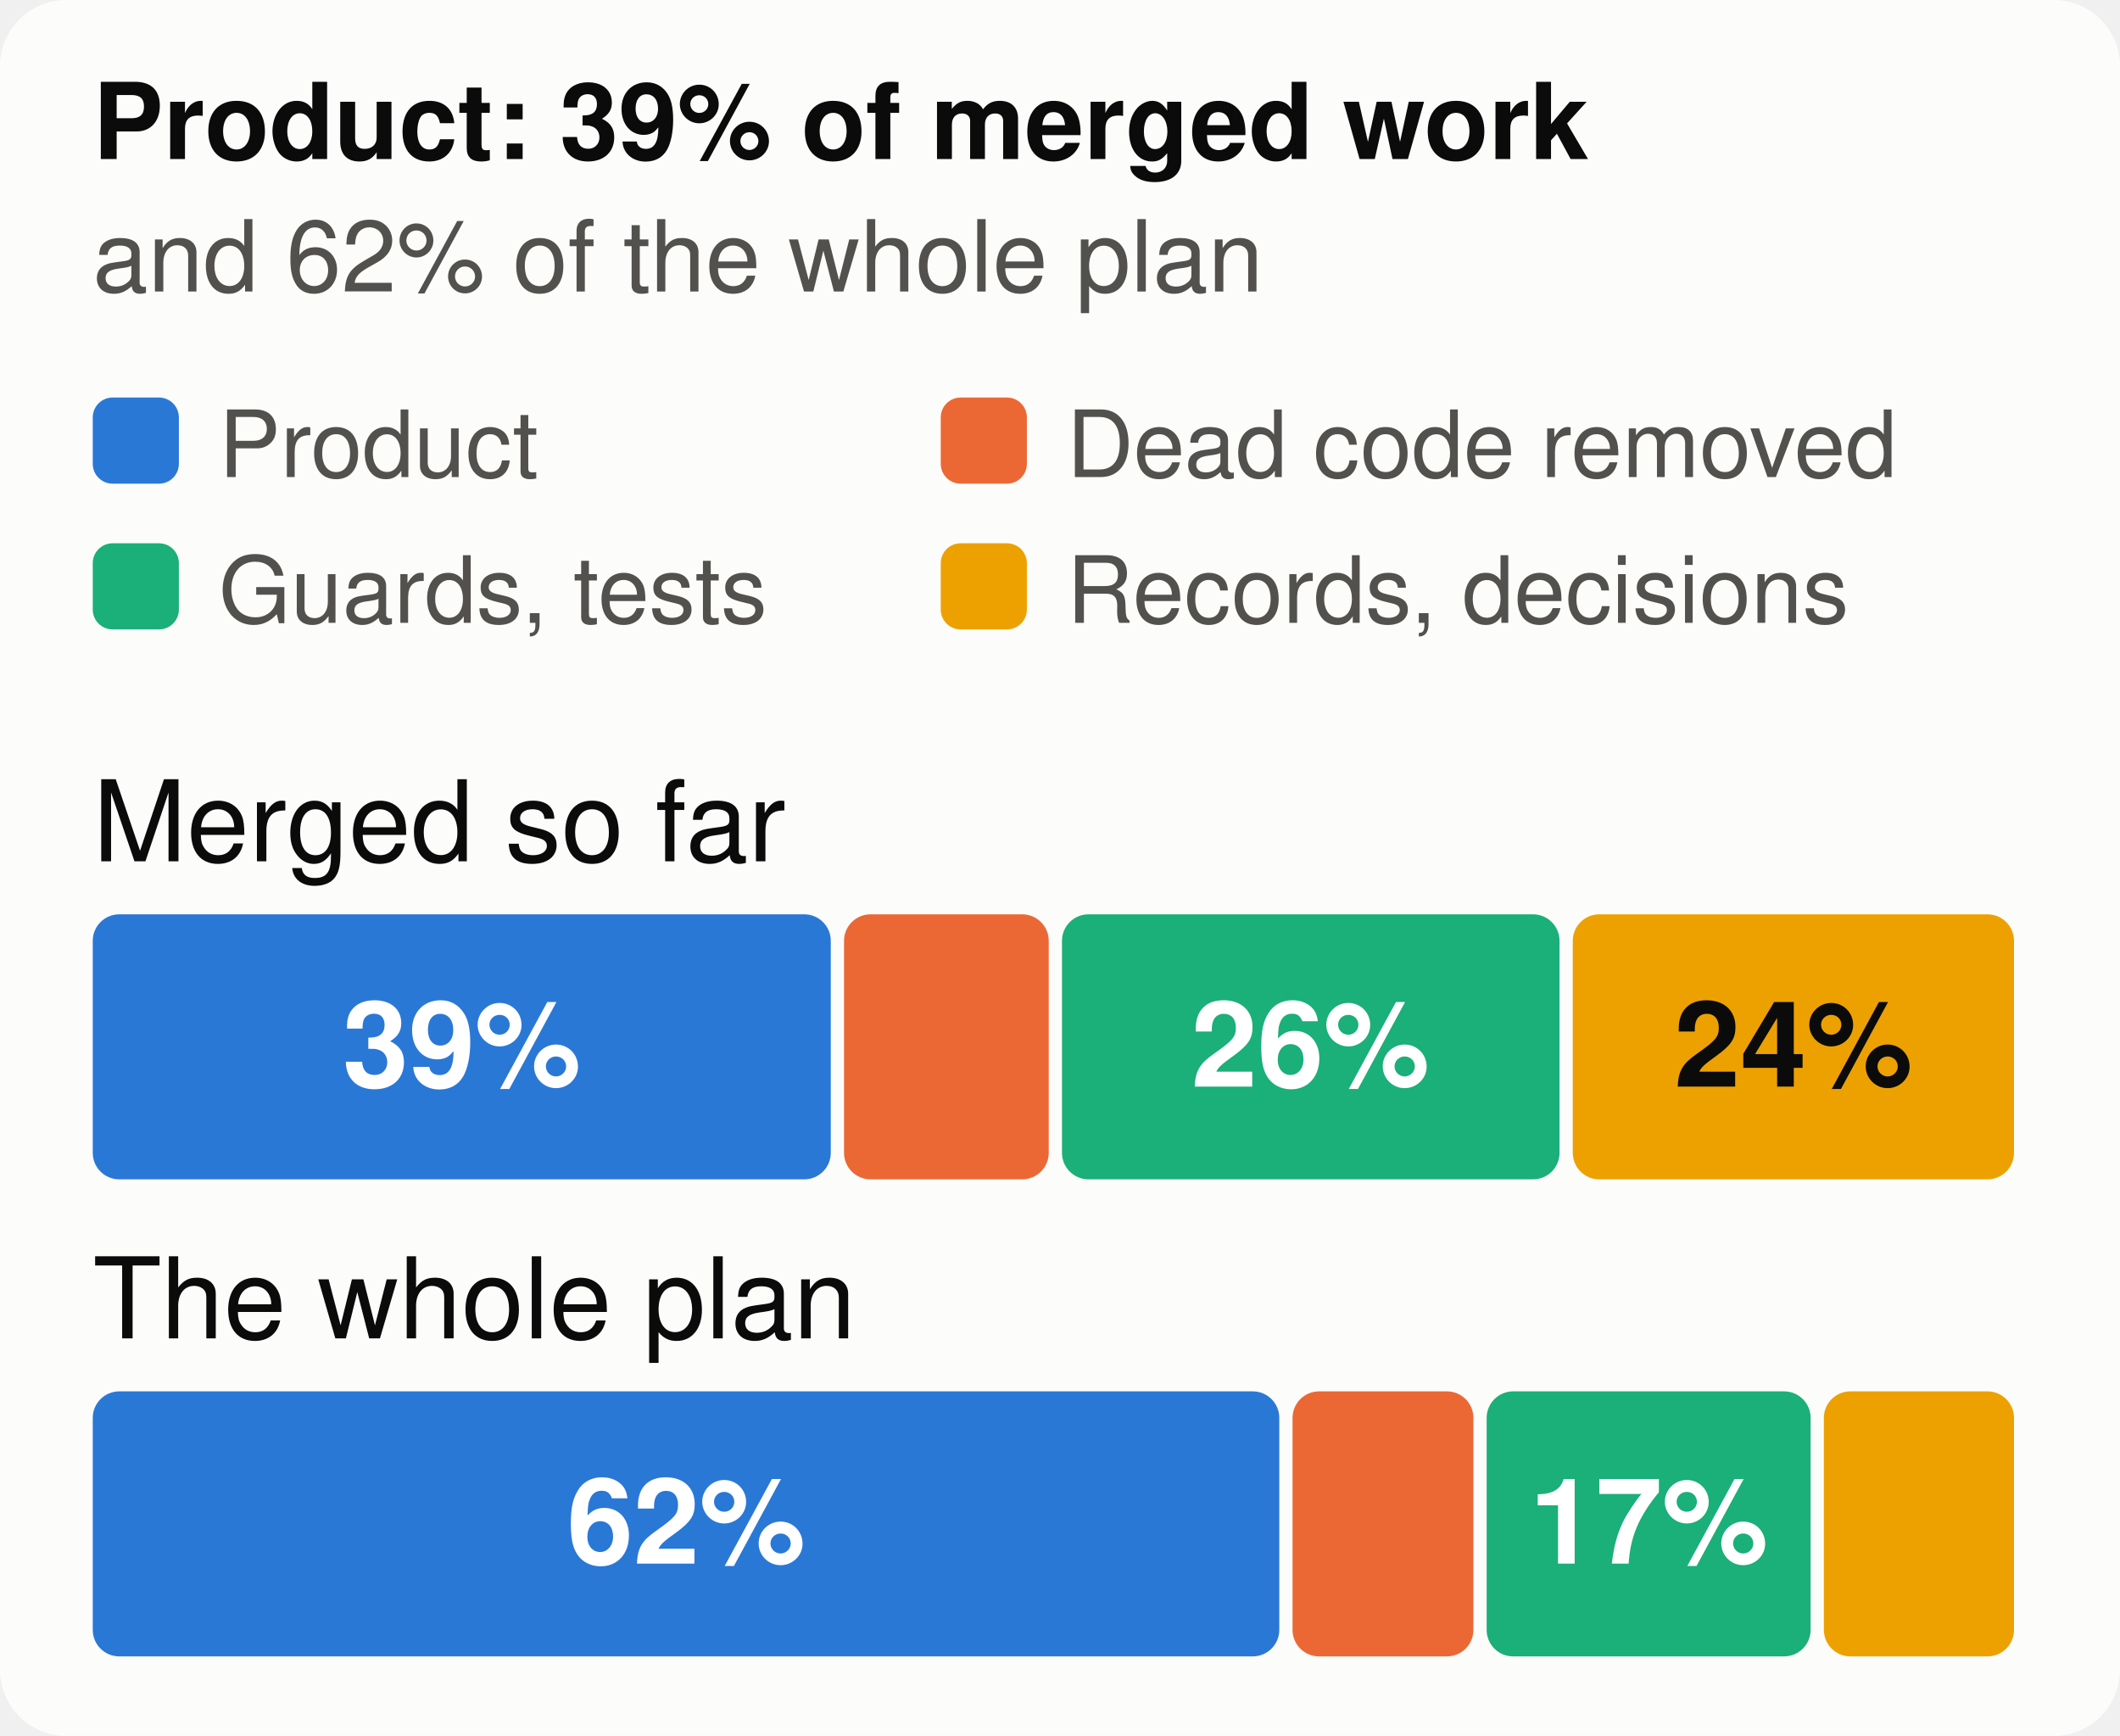
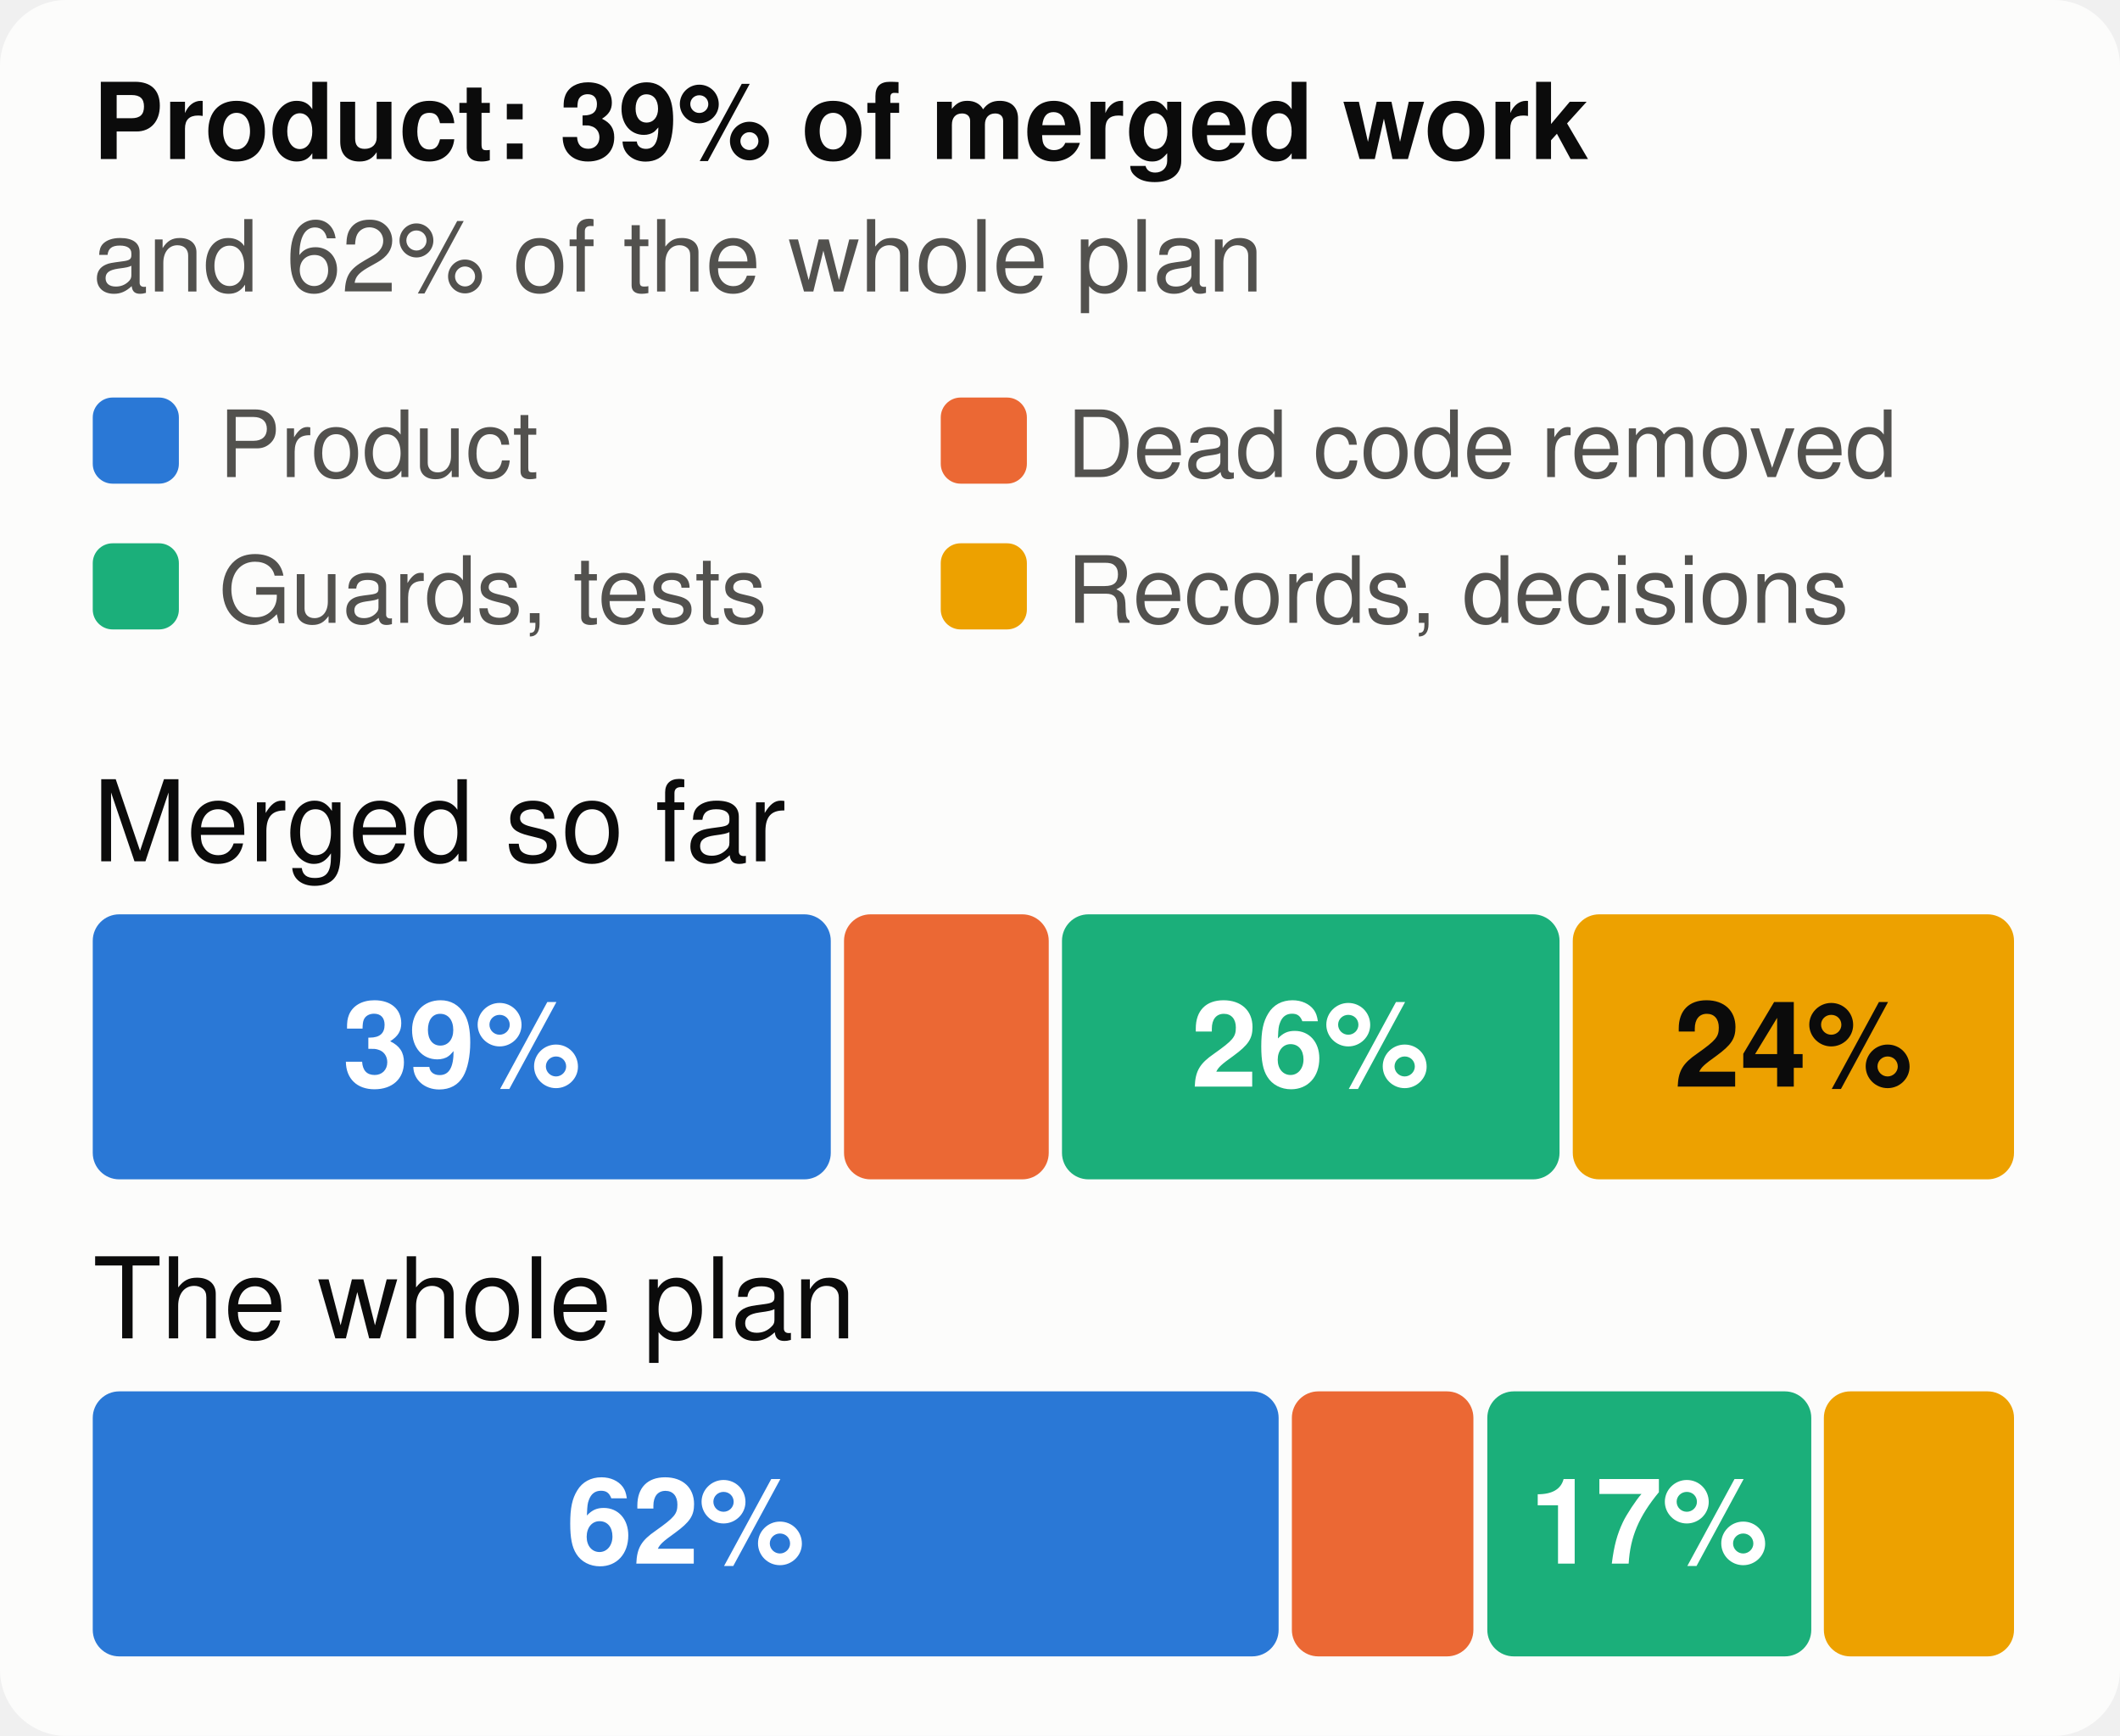
<svg xmlns="http://www.w3.org/2000/svg" viewBox="0 0 320 262" width="320" height="262" font-family="system-ui,-apple-system,Segoe UI,Helvetica,Arial,sans-serif" font-size="18" role="img" aria-label="The merged work and the whole plan, by kind of work">
  <style>.h{paint-order:stroke;stroke:#fcfcfb;stroke-width:3px;stroke-linejoin:round}.rg{stroke:#fcfcfb}@media (prefers-color-scheme: dark){.bg{fill:#1a1a19}.t1{fill:#f0efec}.t2{fill:#c3c2b7}.gr{stroke:#2c2c2a}.ax{stroke:#383835}.ld{stroke:#383835}.br{stroke:#c3c2b7}.m{stroke:#3987e5}.dp{stroke:#d95926}.v{stroke:#199e70}.i2{stroke:#c3c2b7}.i1{stroke:#f0efec}.f1{fill:#3987e5}.f2{fill:#d95926}.f3{fill:#199e70}.f4{fill:#c98500}.ev{fill:#c3c2b7}.inv{fill:#1a1a19}.done{fill:#cde2fb}.todo{fill:#52514e}.tile{fill:#262624}.h,.rg{stroke:#1a1a19}}</style>
  <rect width="320" height="262" rx="10" class="bg" fill="#fcfcfb" />
  <text x="14" y="24" class="t1" fill="#0b0b0b" font-size="16" font-weight="700">Product: 39% of merged work</text>
  <text x="14" y="44" class="t2" fill="#52514e" font-size="15">and 62% of the whole plan</text>
  <rect x="14" y="60" width="13" height="13" rx="3" class="f1" fill="#2a78d6" />
  <text x="33" y="72" class="t2" fill="#52514e" font-size="14">Product</text>
  <rect x="142" y="60" width="13" height="13" rx="3" class="f2" fill="#eb6834" />
  <text x="161" y="72" class="t2" fill="#52514e" font-size="14">Dead code removed</text>
  <rect x="14" y="82" width="13" height="13" rx="3" class="f3" fill="#1baf7a" />
  <text x="33" y="94" class="t2" fill="#52514e" font-size="14">Guards, tests</text>
  <rect x="142" y="82" width="13" height="13" rx="3" class="f4" fill="#eda100" />
  <text x="161" y="94" class="t2" fill="#52514e" font-size="14">Records, decisions</text>
  <text x="14" y="130" class="t1" fill="#0b0b0b" font-size="17">Merged so far</text>
  <rect x="14.0" y="138" width="111.4" height="40" rx="4" class="f1" fill="#2a78d6" />
  <text x="69.7" y="164" text-anchor="middle" fill="#ffffff" font-size="18" font-weight="700">39%</text>
  <rect x="127.4" y="138" width="30.9" height="40" rx="4" class="f2" fill="#eb6834" />
  <rect x="160.3" y="138" width="75.1" height="40" rx="4" class="f3" fill="#1baf7a" />
  <text x="197.8" y="164" text-anchor="middle" fill="#ffffff" font-size="18" font-weight="700">26%</text>
  <rect x="237.4" y="138" width="66.6" height="40" rx="4" class="f4" fill="#eda100" />
  <text x="270.7" y="164" text-anchor="middle" fill="#0b0b0b" font-size="18" font-weight="700">24%</text>
  <text x="14" y="202" class="t1" fill="#0b0b0b" font-size="17">The whole plan</text>
-   <rect x="14.0" y="210" width="179.1" height="40" rx="4" class="f1" fill="#2a78d6" />
-   <text x="103.6" y="236" text-anchor="middle" fill="#ffffff" font-size="18" font-weight="700">62%</text>
-   <rect x="195.1" y="210" width="27.3" height="40" rx="4" class="f2" fill="#eb6834" />
-   <rect x="224.4" y="210" width="48.9" height="40" rx="4" class="f3" fill="#1baf7a" />
+   <rect x="14.0" y="210" width="179.0" height="40" rx="4" class="f1" fill="#2a78d6" />
+   <text x="103.5" y="236" text-anchor="middle" fill="#ffffff" font-size="18" font-weight="700">62%</text>
+   <rect x="195.0" y="210" width="27.4" height="40" rx="4" class="f2" fill="#eb6834" />
+   <rect x="224.5" y="210" width="48.9" height="40" rx="4" class="f3" fill="#1baf7a" />
  <text x="248.9" y="236" text-anchor="middle" fill="#ffffff" font-size="18" font-weight="700">17%</text>
  <rect x="275.3" y="210" width="28.7" height="40" rx="4" class="f4" fill="#eda100" />
</svg>
